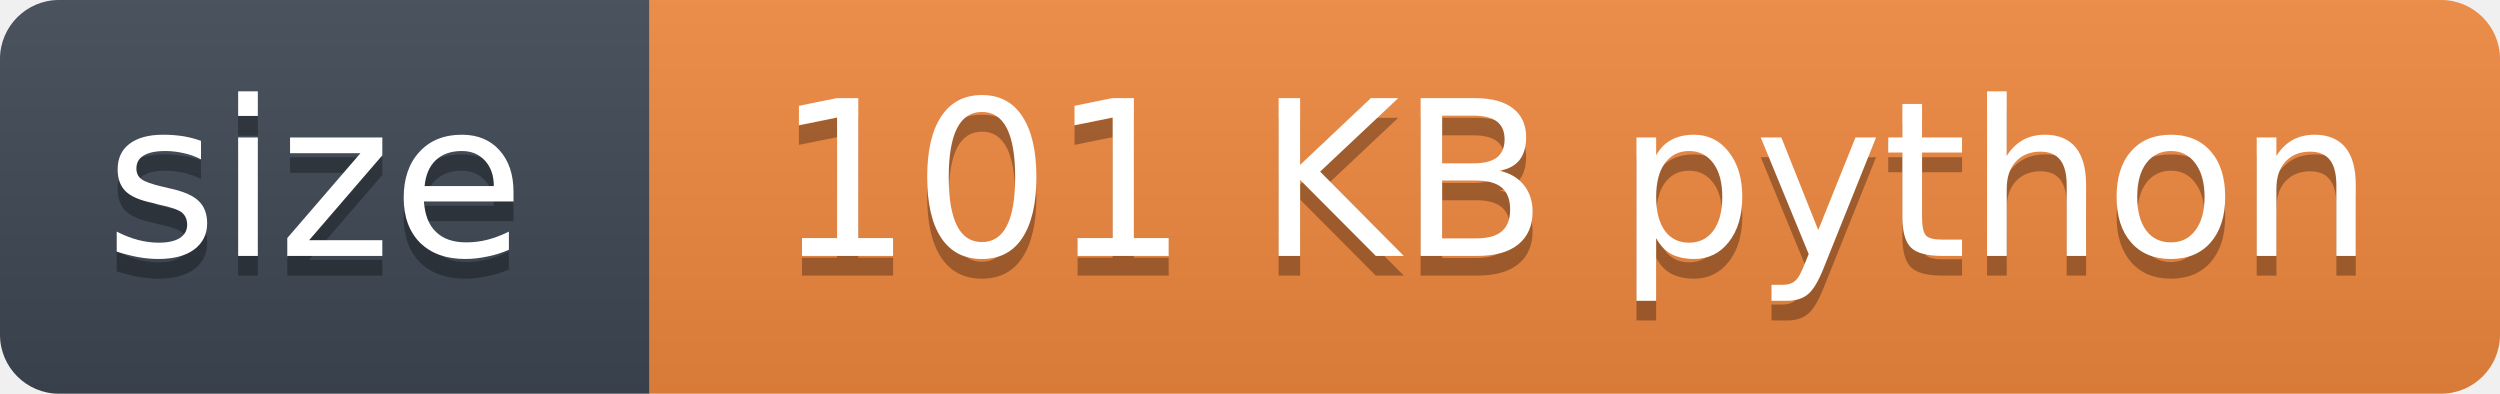
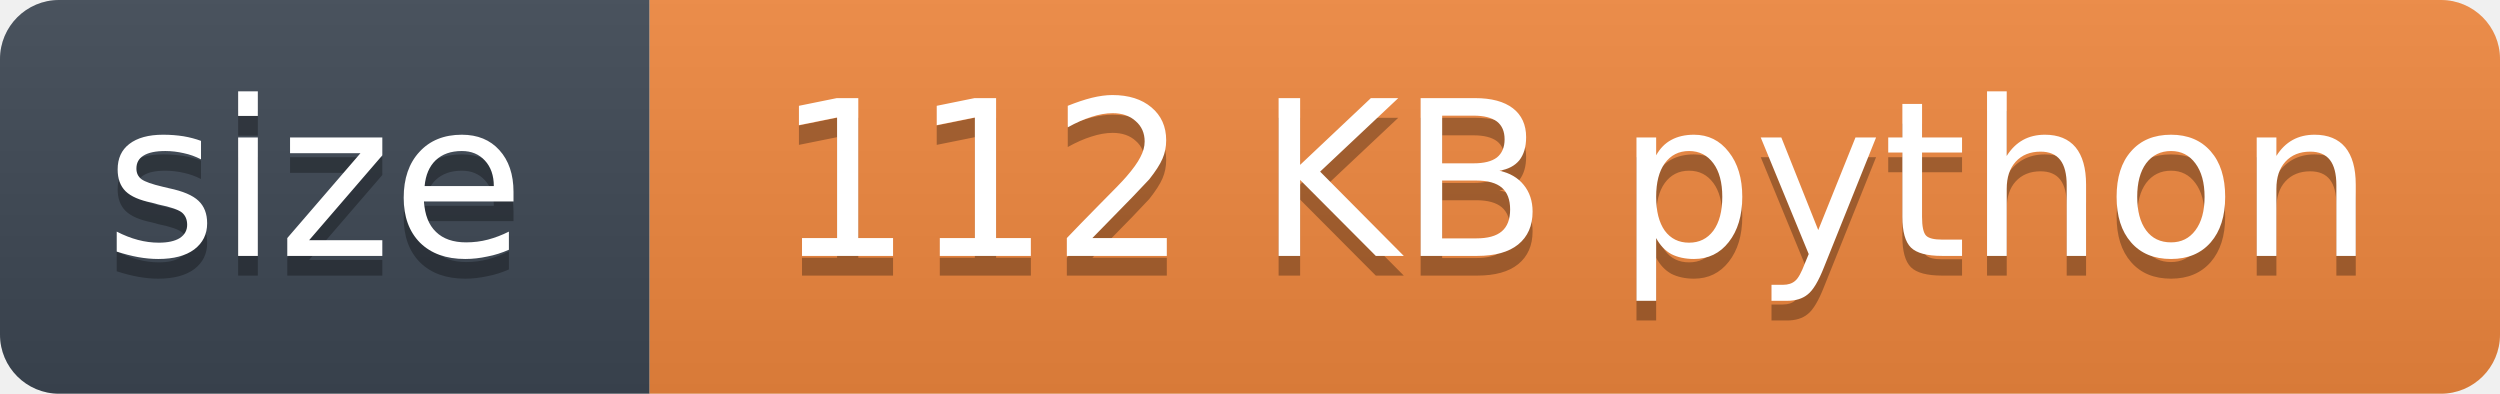
- <svg xmlns="http://www.w3.org/2000/svg" width="127" height="20" role="img" aria-label="size: 101 KB python">
+ <svg xmlns="http://www.w3.org/2000/svg" width="127" height="20" role="img" aria-label="size: 112 KB python">
  <linearGradient id="s" x2="0" y2="100%">
    <stop offset="0" stop-color="#bbb" stop-opacity=".1" />
    <stop offset="1" stop-opacity=".1" />
  </linearGradient>
  <clipPath id="r">
    <rect width="127" height="20" rx="3" fill="#fff" />
  </clipPath>
  <g clip-path="url(#r)">
    <rect width="33" height="20" fill="#3d4753" />
    <rect x="33" width="94" height="20" fill="#f0883e" />
    <rect width="127" height="20" fill="url(#s)" />
  </g>
  <g fill="#fff" text-anchor="middle" font-family="Verdana,Geneva,DejaVu Sans,sans-serif" font-size="11">
    <text x="16" y="14" fill="#010101" fill-opacity=".3">size</text>
    <text x="16" y="13">size</text>
-     <text x="80" y="14" fill="#010101" fill-opacity=".3">101 KB python</text>
-     <text x="80" y="13">101 KB python</text>
+     <text x="80" y="14" fill="#010101" fill-opacity=".3">112 KB python</text>
+     <text x="80" y="13">112 KB python</text>
  </g>
</svg>
